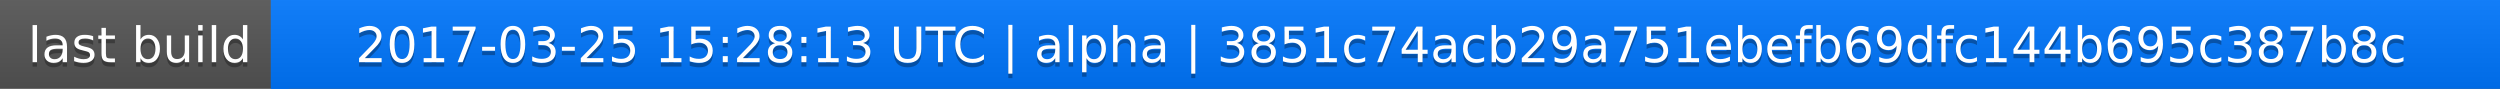
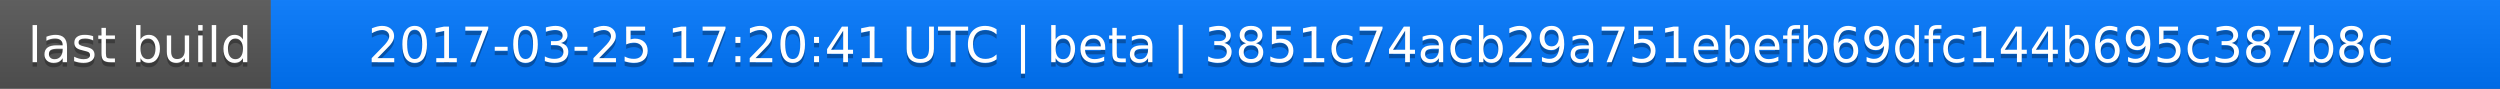
<svg xmlns="http://www.w3.org/2000/svg" width="563" height="20">
  <linearGradient id="a" x2="0" y2="100%">
    <stop offset="0" stop-color="#bbb" stop-opacity=".1" />
    <stop offset="1" stop-opacity=".1" />
  </linearGradient>
  <rect rx="0" width="563" height="20" fill="#555" />
  <rect rx="0" x="61" width="502" height="20" fill="#07f" />
  <path fill="#07f" d="M61 0h4v20h-4z" />
  <rect rx="0" width="563" height="20" fill="url(#a)" />
  <g fill="#fff" text-anchor="middle" font-family="DejaVu Sans,Verdana,Geneva,sans-serif" font-size="11">
    <text x="31.5" y="15" fill="#010101" fill-opacity=".3">last build</text>
    <text x="31.5" y="14">last build</text>
-     <text x="311" y="15" fill="#010101" fill-opacity=".3">2017-03-25 15:28:13 UTC | alpha | 3851c74acb29a751ebefb69dfc144b695c387b8c</text>
-     <text x="311" y="14">2017-03-25 15:28:13 UTC | alpha | 3851c74acb29a751ebefb69dfc144b695c387b8c</text>
+     <text x="311" y="15" fill="#010101" fill-opacity=".3">2017-03-25 17:20:41 UTC | beta | 3851c74acb29a751ebefb69dfc144b695c387b8c</text>
+     <text x="311" y="14">2017-03-25 17:20:41 UTC | beta | 3851c74acb29a751ebefb69dfc144b695c387b8c</text>
  </g>
</svg>
